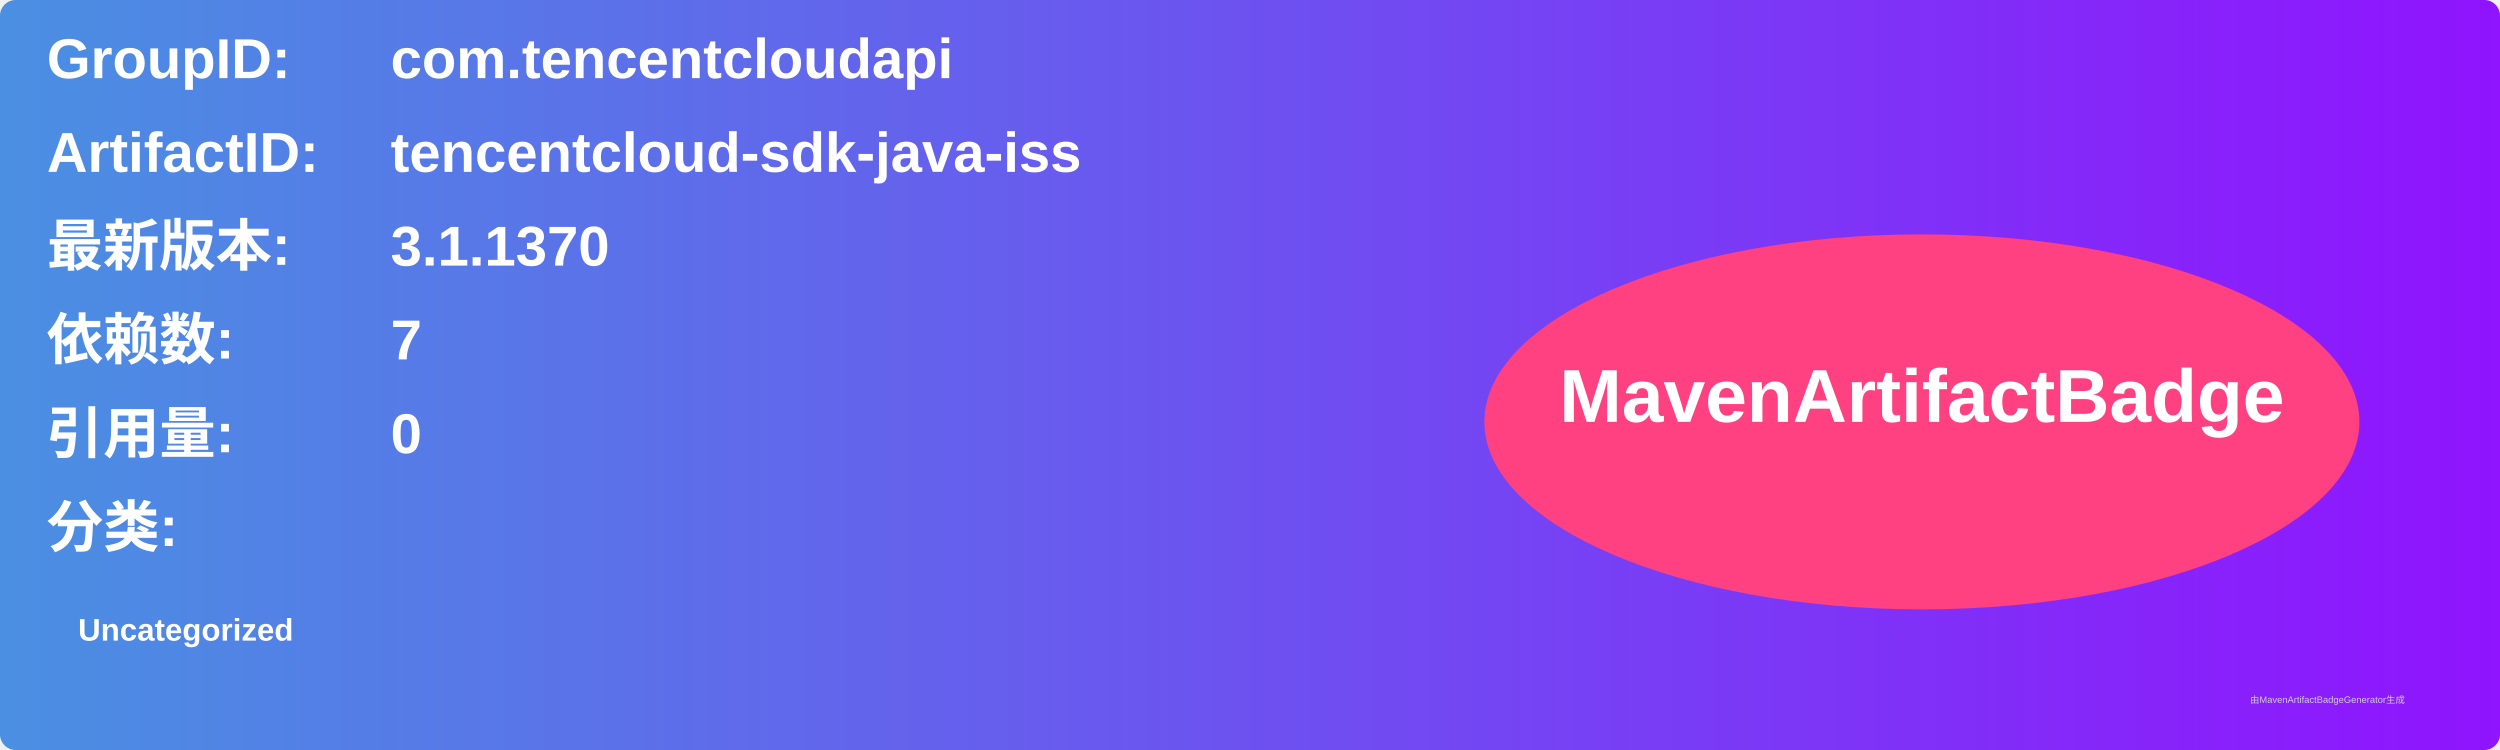
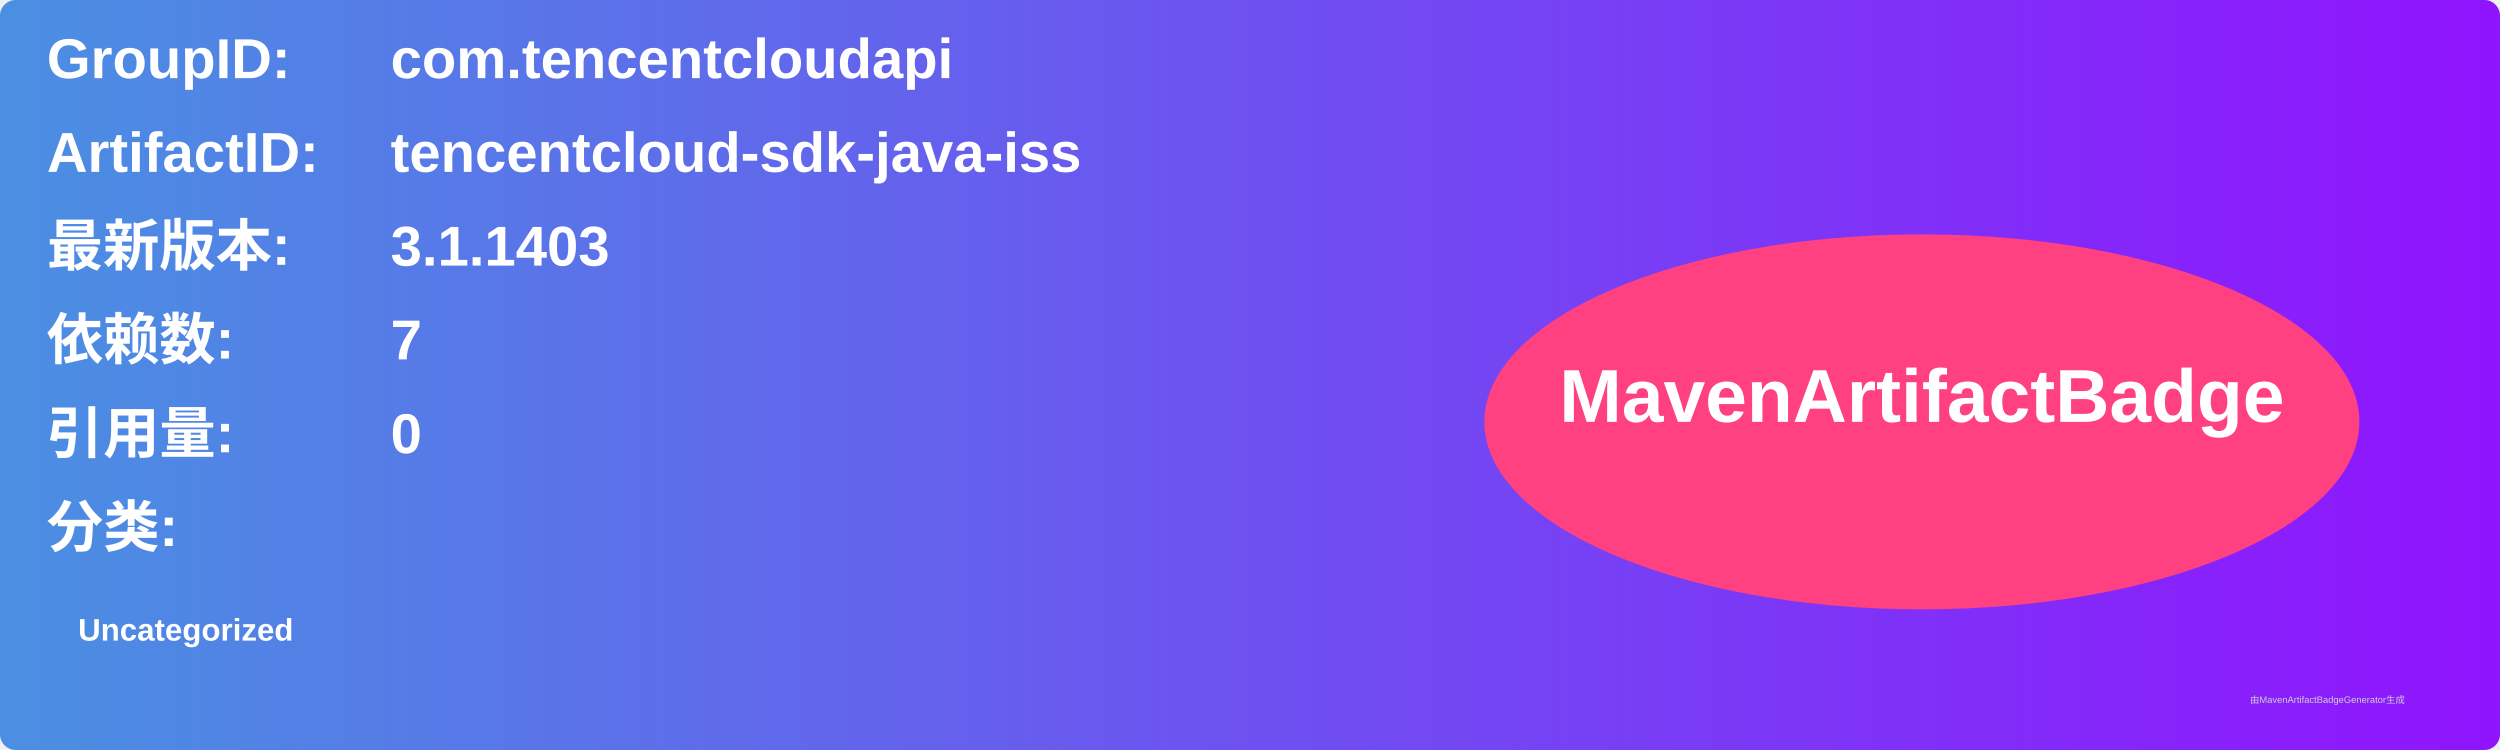
<svg xmlns="http://www.w3.org/2000/svg" width="800" height="240" viewBox="0 0 800 240">
  <linearGradient id="grad" x1="0%" y1="0%" x2="100%" y2="0%">
    <stop offset="0%" stop-color="#4a90e2" />
    <stop offset="100%" stop-color="#9013fe" />
  </linearGradient>
  <rect width="100%" height="100%" rx="5" ry="5" fill="url(#grad)" />
  <g transform="translate(15, 15)">
    <text x="0" y="10" font-family="Arial" font-size="18" fill="white" font-weight="bold" width="260">GroupID:</text>
    <text x="110" y="10" font-family="Arial" font-size="18" fill="white" font-weight="bold" width="460">com.tencentcloudapi</text>
    <text x="0" y="40" font-family="Arial" font-size="18" fill="white" font-weight="bold" width="260">ArtifactID:</text>
    <text x="110" y="40" font-family="Arial" font-size="18" fill="white" font-weight="bold" width="460">tencentcloud-sdk-java-iss</text>
    <text x="0" y="70" font-family="Arial" font-size="18" fill="white" font-weight="bold">最新版本:</text>
    <text x="110" y="70" font-family="Arial" font-size="18" fill="white" font-weight="bold">
-       <tspan font-weight="bold">3.1.1370</tspan>
+       <tspan font-weight="bold">3.1.1403</tspan>
    </text>
    <text x="0" y="100" font-family="Arial" font-size="18" fill="white" font-weight="bold">依赖数: </text>
    <text x="110" y="100" font-family="Arial" font-size="18" fill="white">
      <tspan font-weight="bold">7</tspan>
    </text>
    <text x="0" y="130" font-family="Arial" font-size="18" fill="white" font-weight="bold">引用量: </text>
    <text x="110" y="130" font-family="Arial" font-size="18" fill="white">
      <tspan font-weight="bold">0</tspan>
    </text>
    <text x="0" y="160" font-family="Arial" font-size="18" fill="white" font-weight="bold">分类:</text>
    <text x="10" y="190" font-family="Arial" font-size="10" fill="white">
      <tspan font-weight="bold">Uncategorized</tspan>
    </text>
    <ellipse cx="600" cy="120" rx="140" ry="60" fill="#ff4081" />
    <text x="600" y="120" text-anchor="middle" font-family="Arial" font-size="24" fill="white" font-weight="bold">MavenArtifactBadge</text>
  </g>
  <text x="720" y="225" font-family="Arial" font-size="3" fill="#d0d0d0">由MavenArtifactBadgeGenerator生成</text>
</svg>
